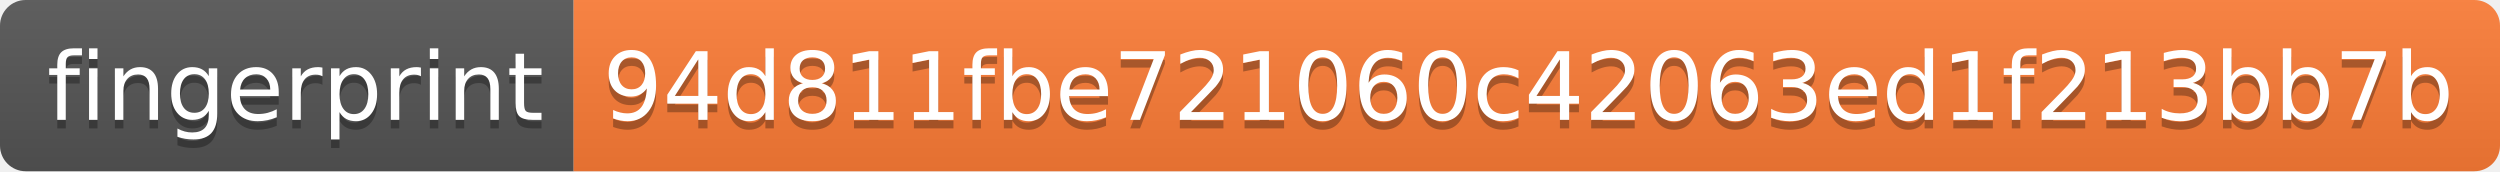
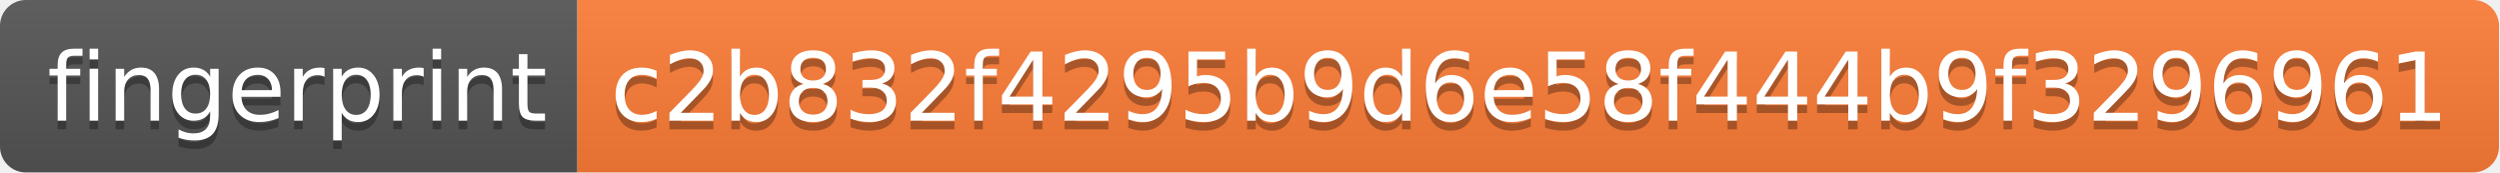
- <svg xmlns="http://www.w3.org/2000/svg" width="292" height="20">
+ <svg xmlns="http://www.w3.org/2000/svg" width="290" height="20">
  <linearGradient id="s" x2="0" y2="100%">
    <stop offset="0" stop-color="#bbb" stop-opacity=".1" />
    <stop offset="1" stop-opacity=".1" />
  </linearGradient>
  <clipPath id="r">
-     <rect width="292" height="20" rx="3" fill="#fff" />
+     <rect width="290" height="20" rx="3" fill="#fff" />
  </clipPath>
  <g clip-path="url(#r)">
    <rect width="67" height="20" fill="#555" />
-     <rect x="67" width="225" height="20" fill="#fe7d37" />
-     <rect width="292" height="20" fill="url(#s)" />
+     <rect x="67" width="223" height="20" fill="#fe7d37" />
+     <rect width="290" height="20" fill="url(#s)" />
  </g>
  <g fill="#fff" text-anchor="middle" font-family="Verdana,Geneva,DejaVu Sans,sans-serif" text-rendering="geometricPrecision" font-size="110">
    <text x="345" y="150" fill="#010101" fill-opacity=".3" transform="scale(.1)" textLength="570">fingerprint</text>
    <text x="345" y="140" transform="scale(.1)" textLength="570">fingerprint</text>
-     <text x="1785" y="150" fill="#010101" fill-opacity=".3" transform="scale(.1)" textLength="2150">94d811fbe721060c42063ed1f213bb7b</text>
-     <text x="1785" y="140" transform="scale(.1)" textLength="2150">94d811fbe721060c42063ed1f213bb7b</text>
+     <text x="1775" y="150" fill="#010101" fill-opacity=".3" transform="scale(.1)" textLength="2130">c2b832f4295b9d6e58f444b9f3296961</text>
+     <text x="1775" y="140" transform="scale(.1)" textLength="2130">c2b832f4295b9d6e58f444b9f3296961</text>
  </g>
</svg>
